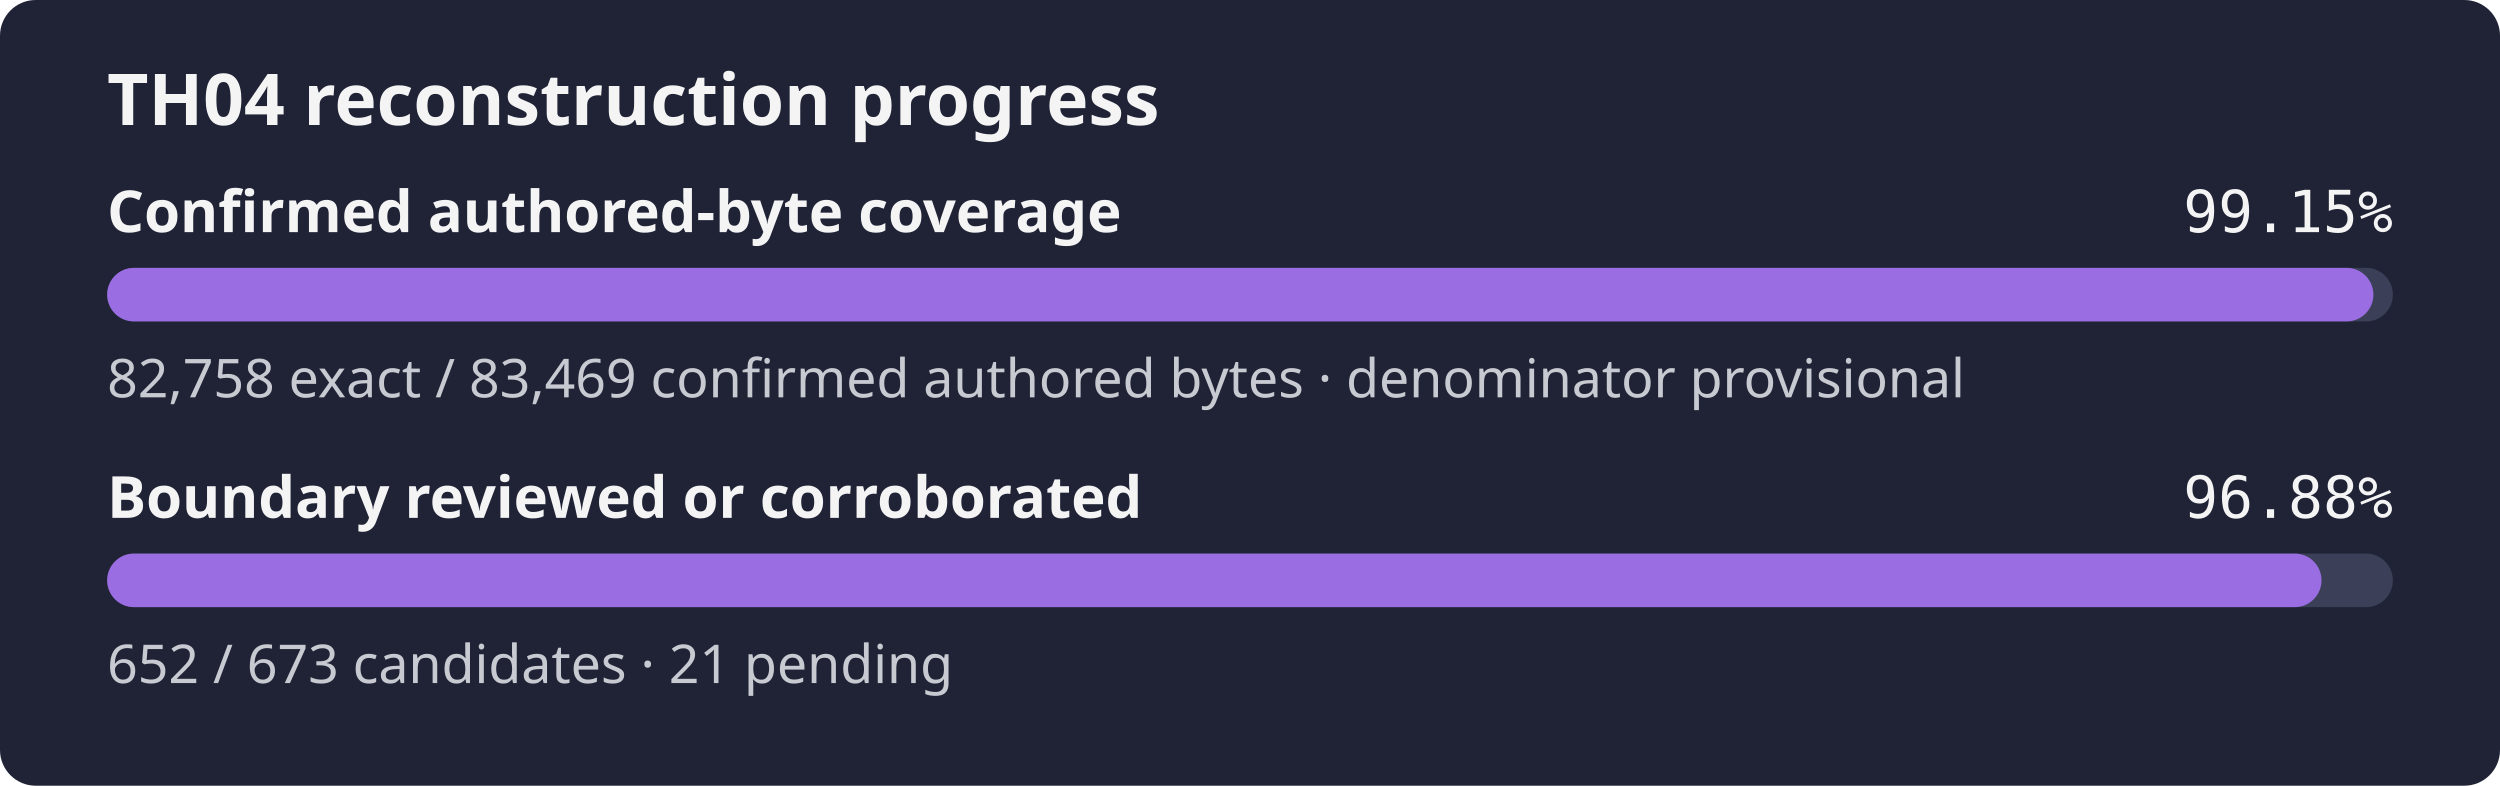
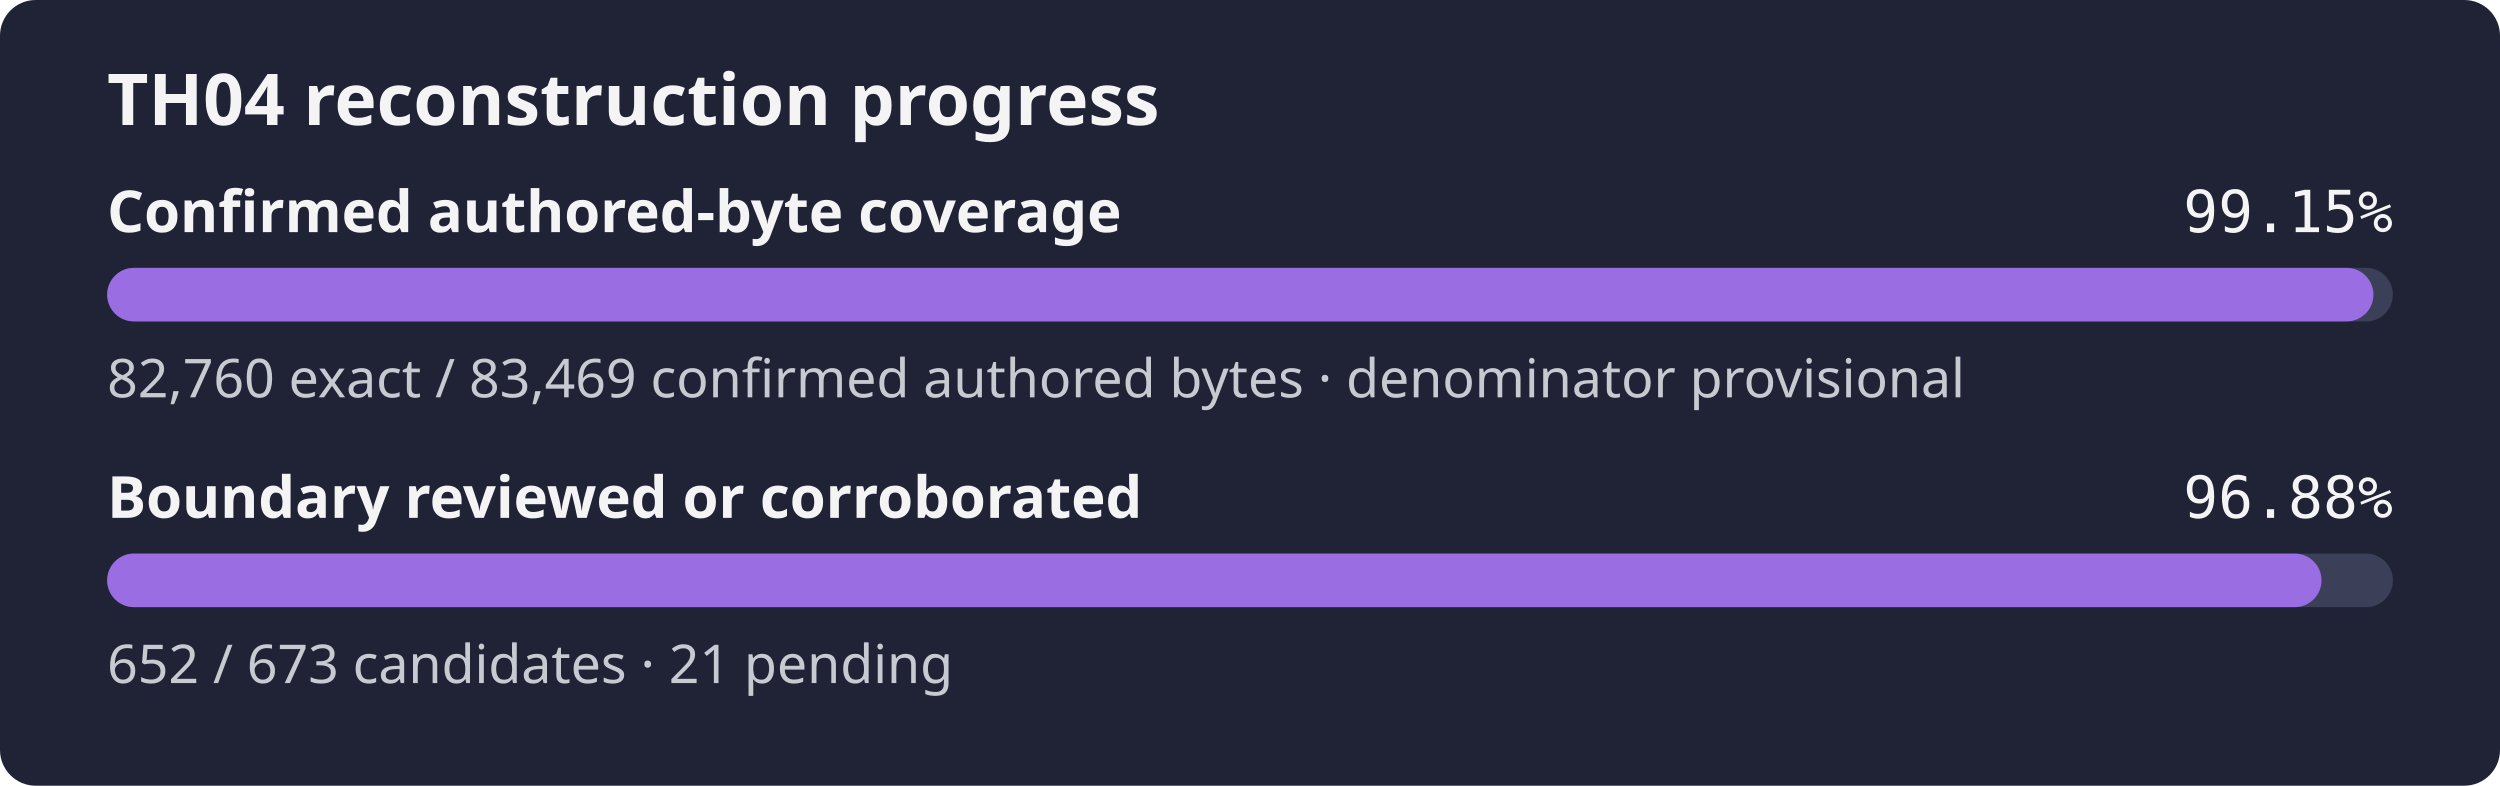
<svg xmlns="http://www.w3.org/2000/svg" width="560" height="176" role="img" aria-label="TH04 reconstruction progress: 99.15% of the confirmed authored-byte set is exact, boundary reviewed or corroborated 96.88%">
  <rect width="560" height="176" rx="8" fill="#1f2335" />
  <text x="24" y="28" fill="#f4f4f5" font-family="sans-serif" font-size="16" font-weight="600">TH04 reconstruction progress</text>
  <text x="24" y="52" fill="#f4f4f5" font-family="sans-serif" font-size="13" font-weight="600">Confirmed authored-byte coverage</text>
  <text x="536" y="52" fill="#f4f4f5" text-anchor="end" font-family="monospace" font-size="13">99.15%</text>
  <rect x="24" y="60" width="512" height="12" rx="6" fill="#3b4058" />
-   <rect x="24" y="60" width="507.64" height="12" rx="6" fill="#9b6de3" />
-   <text x="24" y="89" fill="#c8cad2" font-family="sans-serif" font-size="12">82,758 exact / 83,469 confirmed authored bytes · denominator provisional</text>
+   <rect x="24" y="60" width="507.65" height="12" rx="6" fill="#9b6de3" />
+   <text x="24" y="89" fill="#c8cad2" font-family="sans-serif" font-size="12">82,760 exact / 83,469 confirmed authored bytes · denominator provisional</text>
  <text x="24" y="116" fill="#f4f4f5" font-family="sans-serif" font-size="13" font-weight="600">Boundary reviewed or corroborated</text>
  <text x="536" y="116" fill="#f4f4f5" text-anchor="end" font-family="monospace" font-size="13">96.88%</text>
  <rect x="24" y="124" width="512" height="12" rx="6" fill="#3b4058" />
  <rect x="24" y="124" width="496.02" height="12" rx="6" fill="#9b6de3" />
  <text x="24" y="153" fill="#c8cad2" font-family="sans-serif" font-size="12">652 / 673 candidates · 21 pending</text>
</svg>
